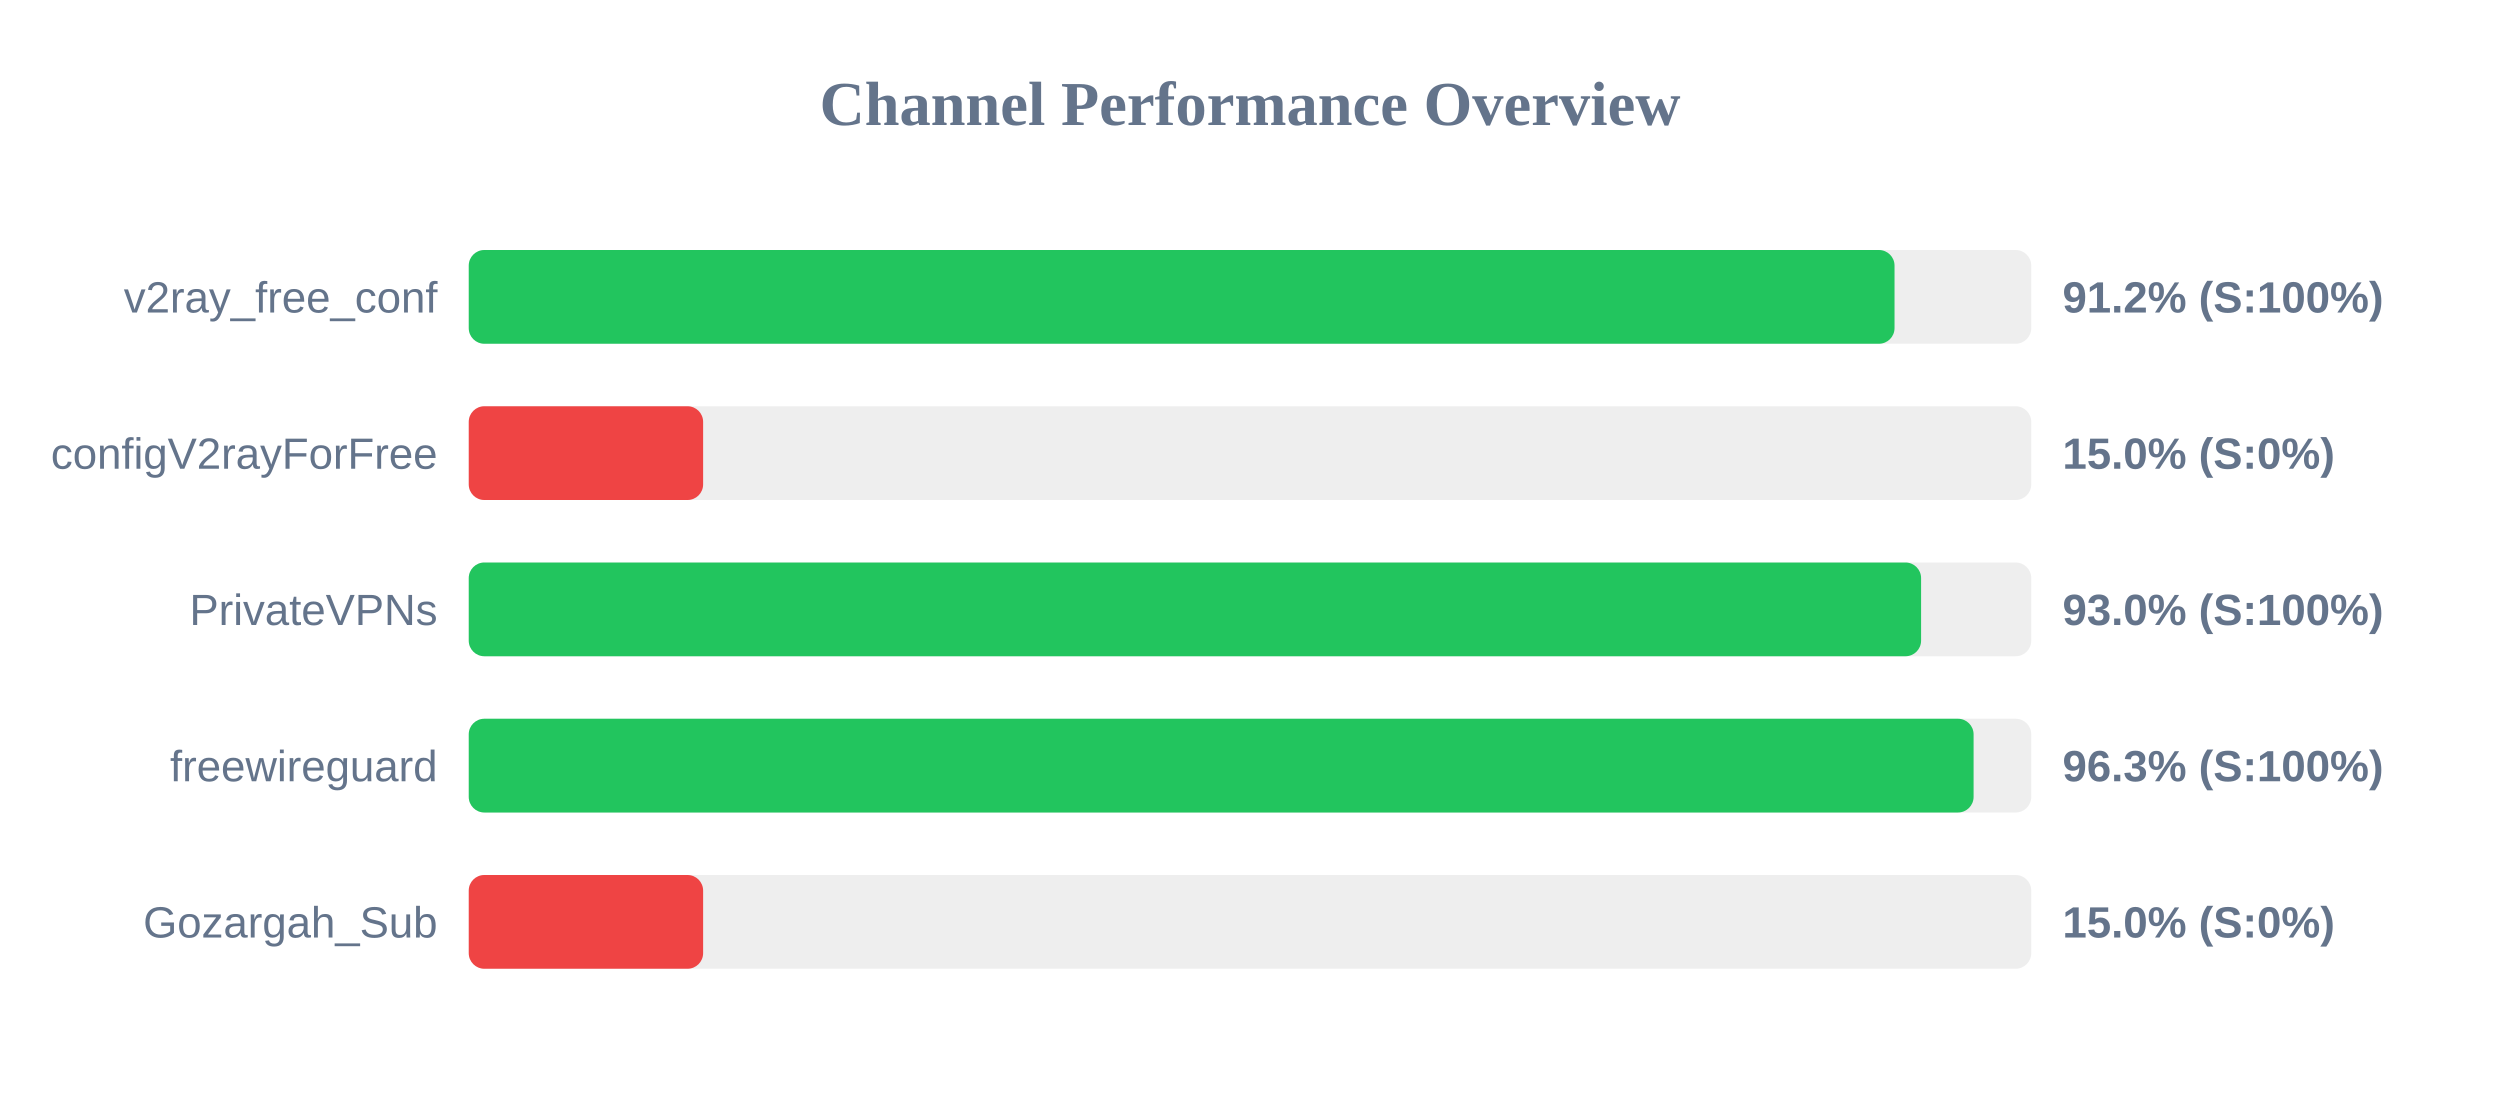
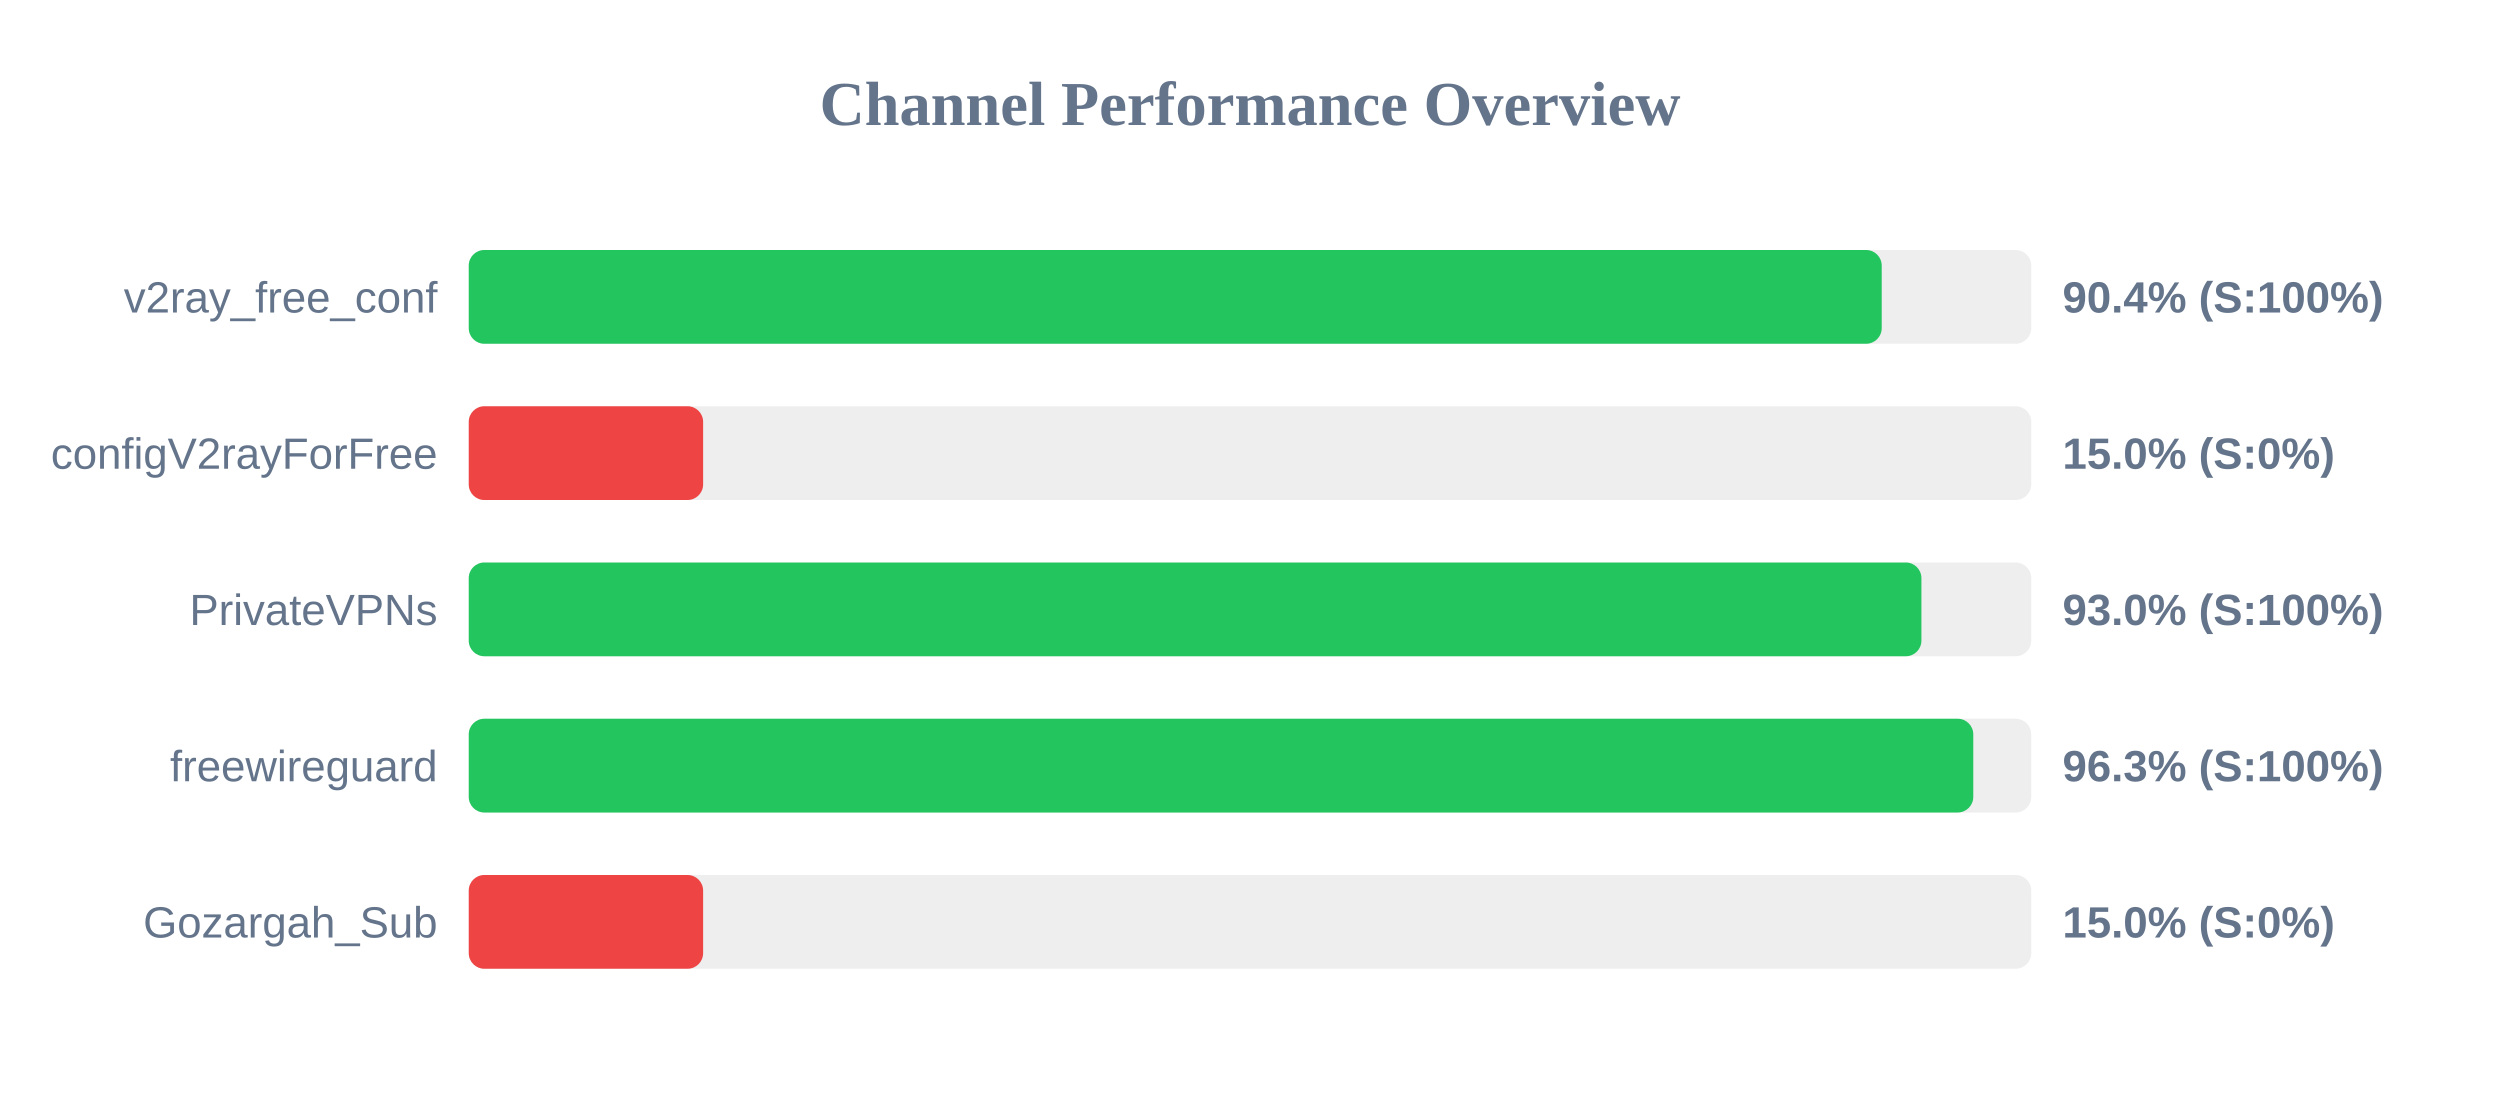
<svg xmlns="http://www.w3.org/2000/svg" width="800" height="350" version="1.1">
  <style>
        .row { font: 14px Arial; fill: #64748b; }
        .score { font: bold 14px Arial; fill: #64748b; }
    </style>
  <text x="400" y="40" text-anchor="middle" font-size="20px" font-weight="bold" fill="#64748b">Channel Performance Overview</text>
  <rect x="150" y="80" width="500" height="30" fill="#eee" rx="5" />
-   <rect x="150" y="80" width="456.25" height="30" fill="#22c55e" rx="5" />
+   <rect x="150" y="80" width="452.15" height="30" fill="#22c55e" rx="5" />
  <text x="140" y="100" text-anchor="end" class="row">v2ray_free_conf</text>
-   <text x="660" y="100" text-anchor="start" class="score">91.2% (S:100%)</text>
+   <text x="660" y="100" text-anchor="start" class="score">90.4% (S:100%)</text>
  <rect x="150" y="130" width="500" height="30" fill="#eee" rx="5" />
  <rect x="150" y="130" width="75.0" height="30" fill="#ef4444" rx="5" />
  <text x="140" y="150" text-anchor="end" class="row">configV2rayForFree</text>
  <text x="660" y="150" text-anchor="start" class="score">15.0% (S:0%)</text>
  <rect x="150" y="180" width="500" height="30" fill="#eee" rx="5" />
-   <rect x="150" y="180" width="464.75" height="30" fill="#22c55e" rx="5" />
+   <rect x="150" y="180" width="464.85" height="30" fill="#22c55e" rx="5" />
  <text x="140" y="200" text-anchor="end" class="row">PrivateVPNs</text>
  <text x="660" y="200" text-anchor="start" class="score">93.0% (S:100%)</text>
  <rect x="150" y="230" width="500" height="30" fill="#eee" rx="5" />
-   <rect x="150" y="230" width="481.55" height="30" fill="#22c55e" rx="5" />
+   <rect x="150" y="230" width="481.45" height="30" fill="#22c55e" rx="5" />
  <text x="140" y="250" text-anchor="end" class="row">freewireguard</text>
  <text x="660" y="250" text-anchor="start" class="score">96.3% (S:100%)</text>
  <rect x="150" y="280" width="500" height="30" fill="#eee" rx="5" />
  <rect x="150" y="280" width="75.0" height="30" fill="#ef4444" rx="5" />
  <text x="140" y="300" text-anchor="end" class="row">Gozargah_Sub</text>
  <text x="660" y="300" text-anchor="start" class="score">15.0% (S:0%)</text>
</svg>
